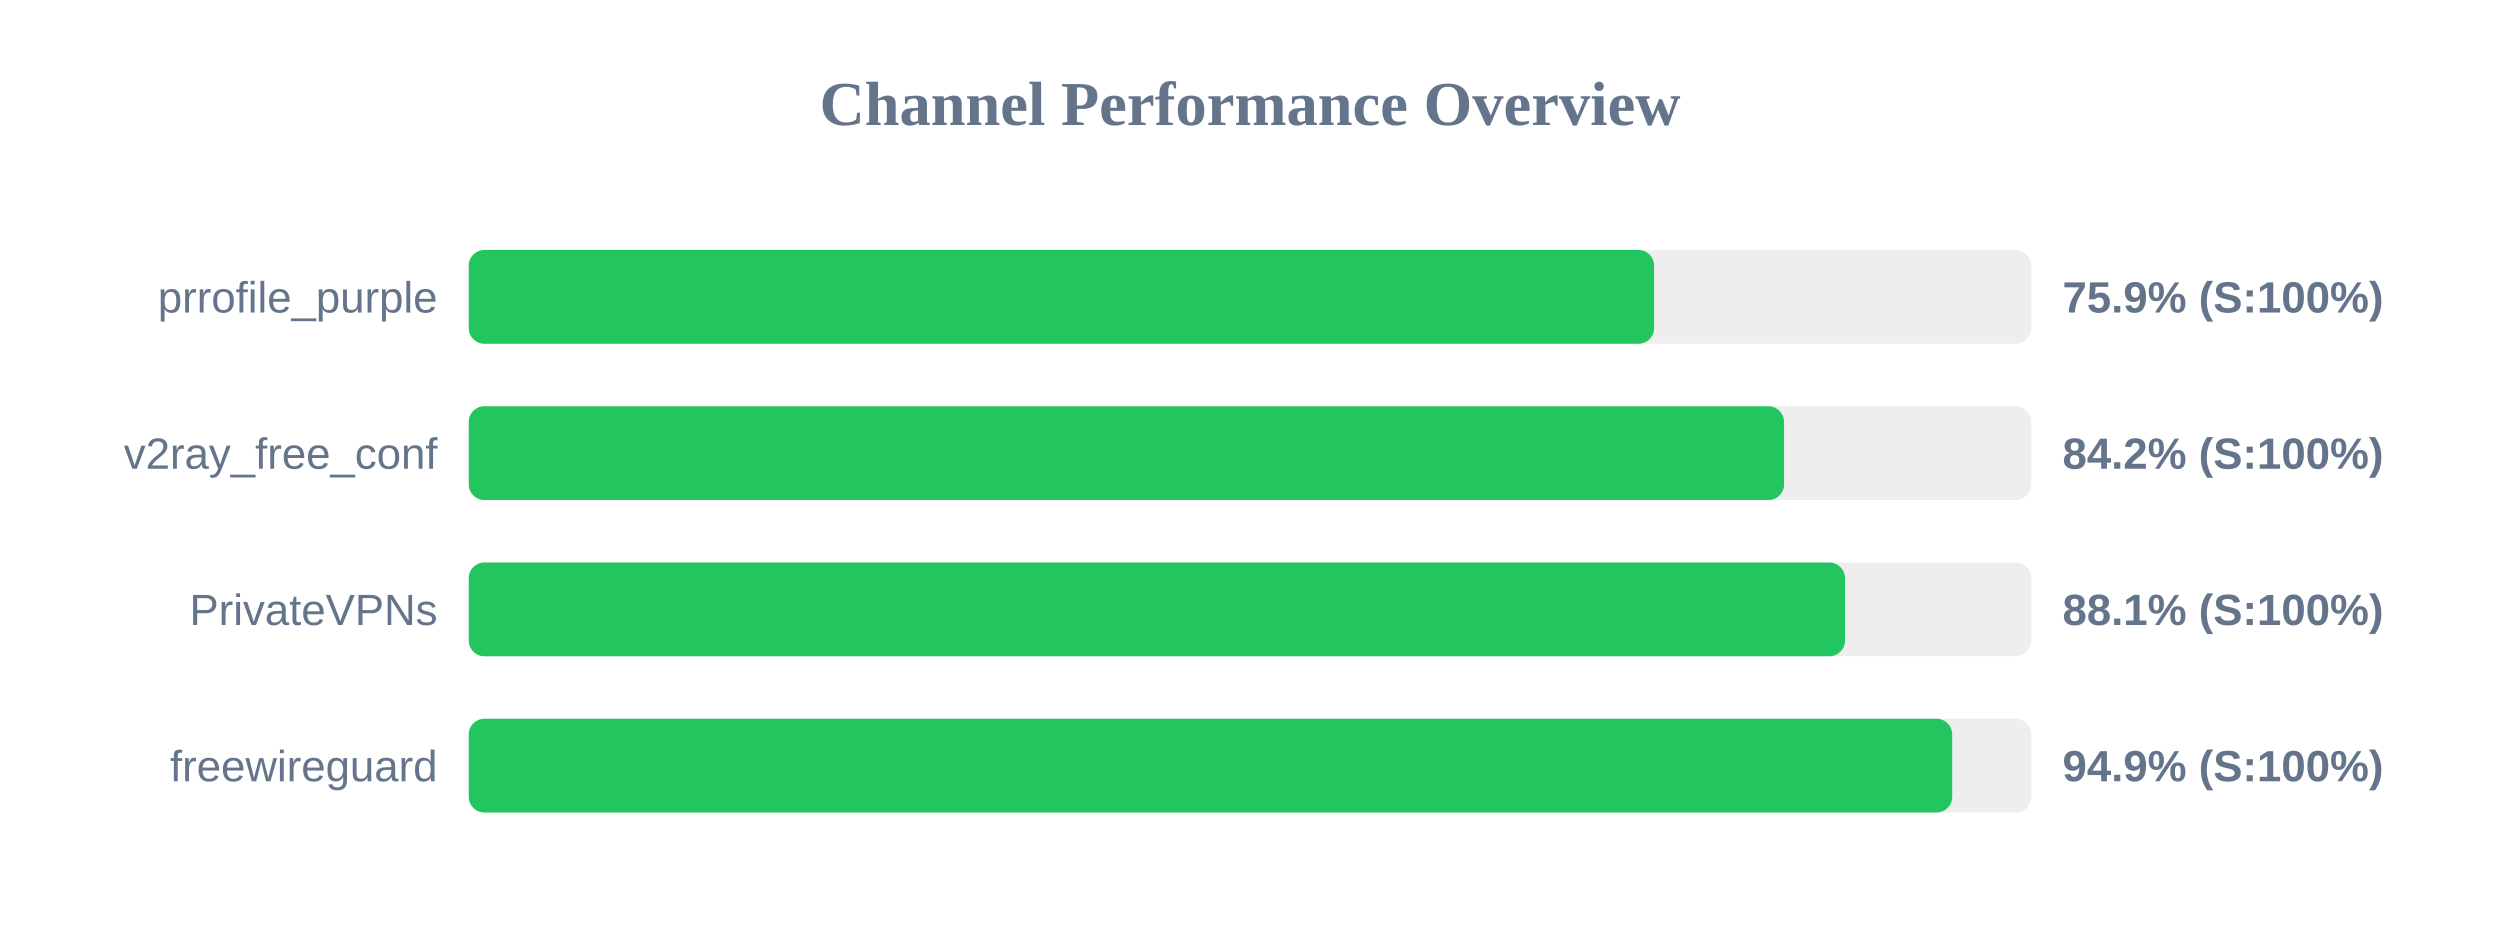
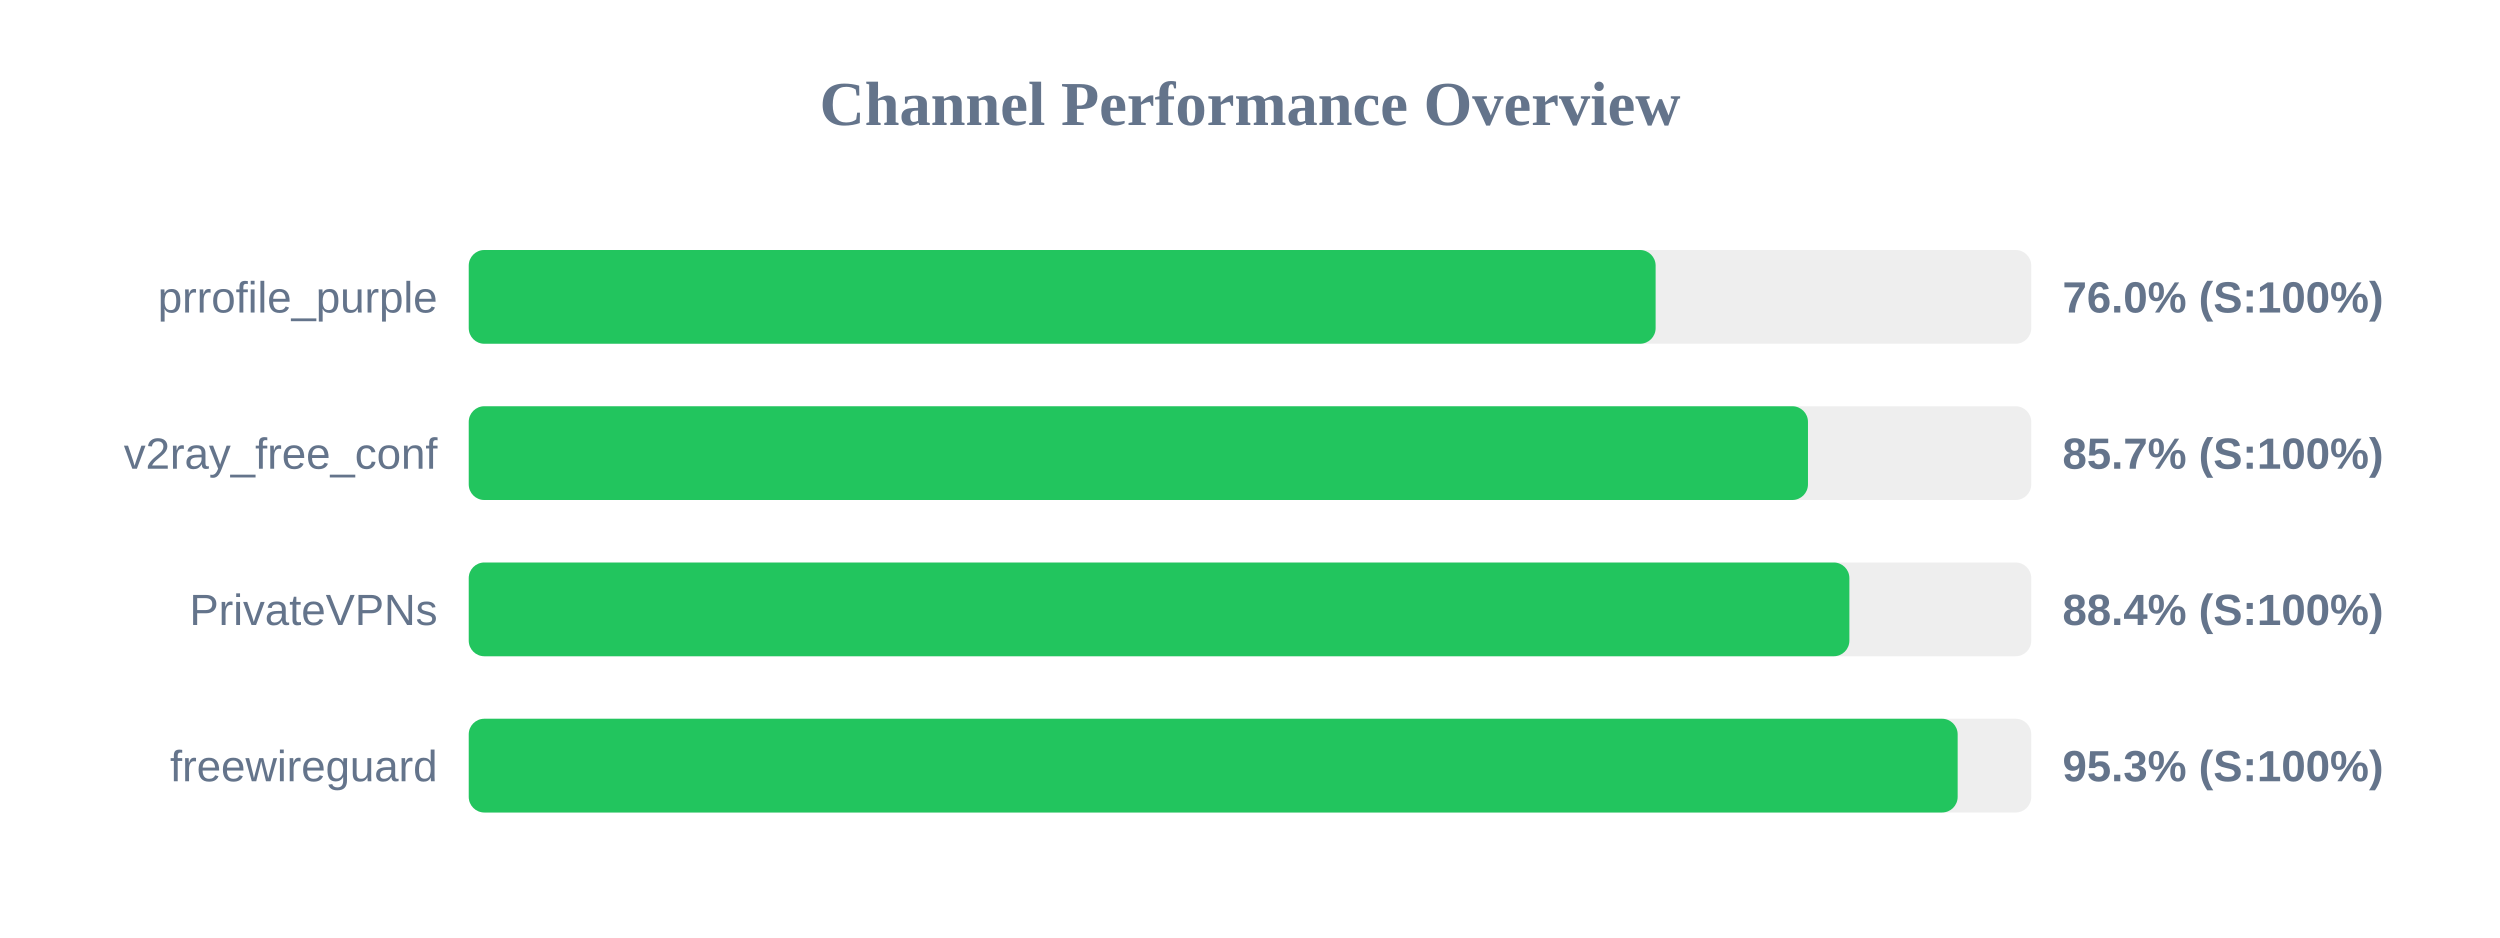
<svg xmlns="http://www.w3.org/2000/svg" width="800" height="300" version="1.1">
  <style>
        .row { font: 14px Arial; fill: #64748b; }
        .score { font: bold 14px Arial; fill: #64748b; }
    </style>
  <text x="400" y="40" text-anchor="middle" font-size="20px" font-weight="bold" fill="#64748b">Channel Performance Overview</text>
  <rect x="150" y="80" width="500" height="30" fill="#eee" rx="5" />
-   <rect x="150" y="80" width="379.3" height="30" fill="#22c55e" rx="5" />
+   <rect x="150" y="80" width="379.8" height="30" fill="#22c55e" rx="5" />
  <text x="140" y="100" text-anchor="end" class="row">prrofile_purple</text>
-   <text x="660" y="100" text-anchor="start" class="score">75.9% (S:100%)</text>
+   <text x="660" y="100" text-anchor="start" class="score">76.0% (S:100%)</text>
  <rect x="150" y="130" width="500" height="30" fill="#eee" rx="5" />
-   <rect x="150" y="130" width="420.9" height="30" fill="#22c55e" rx="5" />
+   <rect x="150" y="130" width="428.55" height="30" fill="#22c55e" rx="5" />
  <text x="140" y="150" text-anchor="end" class="row">v2ray_free_conf</text>
-   <text x="660" y="150" text-anchor="start" class="score">84.2% (S:100%)</text>
+   <text x="660" y="150" text-anchor="start" class="score">85.7% (S:100%)</text>
  <rect x="150" y="180" width="500" height="30" fill="#eee" rx="5" />
-   <rect x="150" y="180" width="440.4" height="30" fill="#22c55e" rx="5" />
+   <rect x="150" y="180" width="441.8" height="30" fill="#22c55e" rx="5" />
  <text x="140" y="200" text-anchor="end" class="row">PrivateVPNs</text>
-   <text x="660" y="200" text-anchor="start" class="score">88.1% (S:100%)</text>
+   <text x="660" y="200" text-anchor="start" class="score">88.4% (S:100%)</text>
  <rect x="150" y="230" width="500" height="30" fill="#eee" rx="5" />
-   <rect x="150" y="230" width="474.7" height="30" fill="#22c55e" rx="5" />
+   <rect x="150" y="230" width="476.45" height="30" fill="#22c55e" rx="5" />
  <text x="140" y="250" text-anchor="end" class="row">freewireguard</text>
-   <text x="660" y="250" text-anchor="start" class="score">94.9% (S:100%)</text>
+   <text x="660" y="250" text-anchor="start" class="score">95.3% (S:100%)</text>
</svg>
